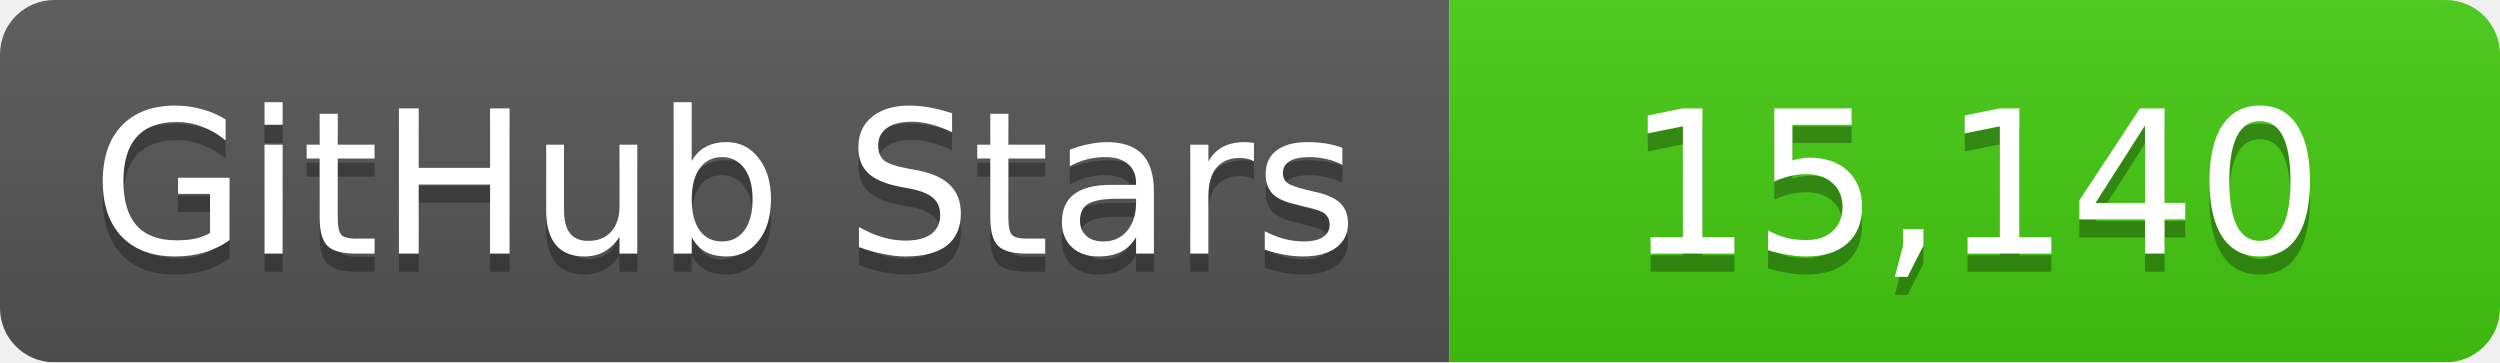
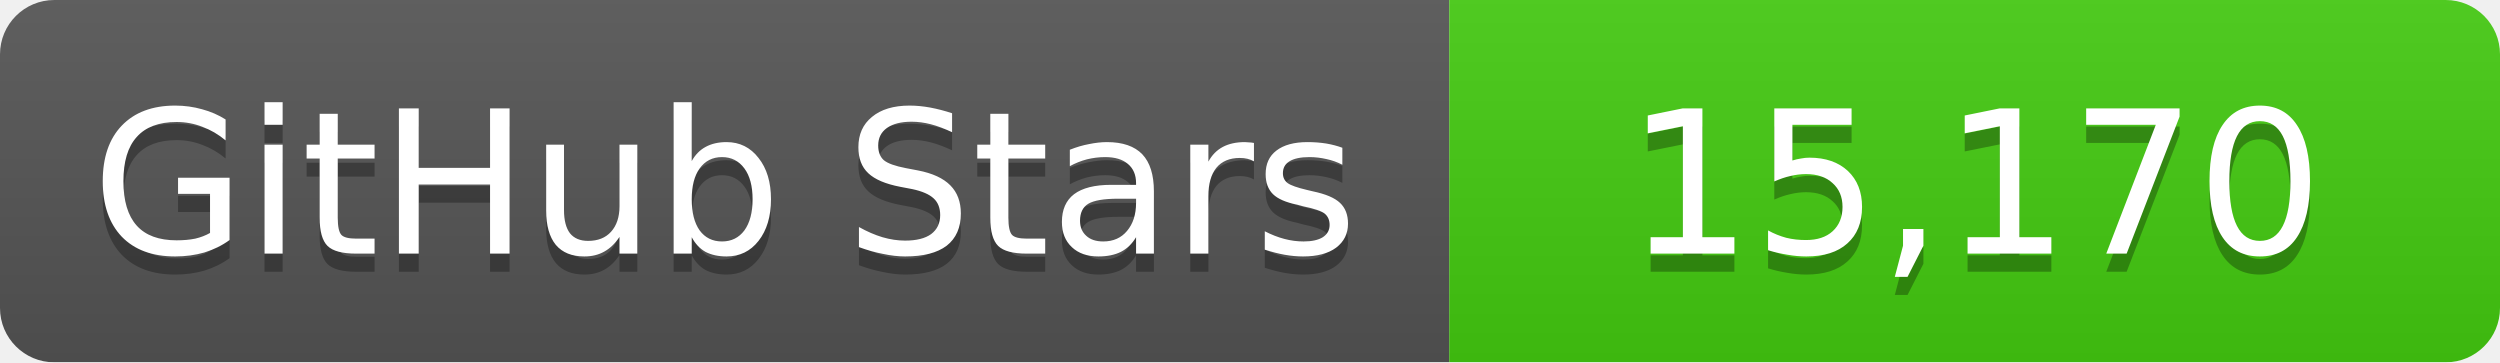
<svg xmlns="http://www.w3.org/2000/svg" width="138" height="20">
  <linearGradient id="b" x2="0" y2="100%">
    <stop offset="0" stop-color="#bbb" stop-opacity=".1" />
    <stop offset="1" stop-opacity=".1" />
  </linearGradient>
  <mask id="a">
    <rect width="138" height="20" rx="3" fill="#fff" />
  </mask>
  <g mask="url(#a)">
    <path fill="#555" d="M0 0h80v20H0z" />
    <path fill="#4c1" d="M80 0h58v20H80z" />
    <path fill="url(#b)" d="M0 0h138v20H0z" />
  </g>
  <g fill="#fff" text-anchor="middle" font-family="DejaVu Sans,Verdana,Geneva,sans-serif" font-size="11">
    <text x="40" y="15" fill="#010101" fill-opacity=".3">GitHub Stars</text>
    <text x="40" y="14">GitHub Stars</text>
-     <text x="109" y="15" fill="#010101" fill-opacity=".3">15,140</text>
-     <text x="109" y="14">15,140</text>
+     <text x="109" y="15" fill="#010101" fill-opacity=".3">15,170</text>
+     <text x="109" y="14">15,170</text>
  </g>
</svg>
